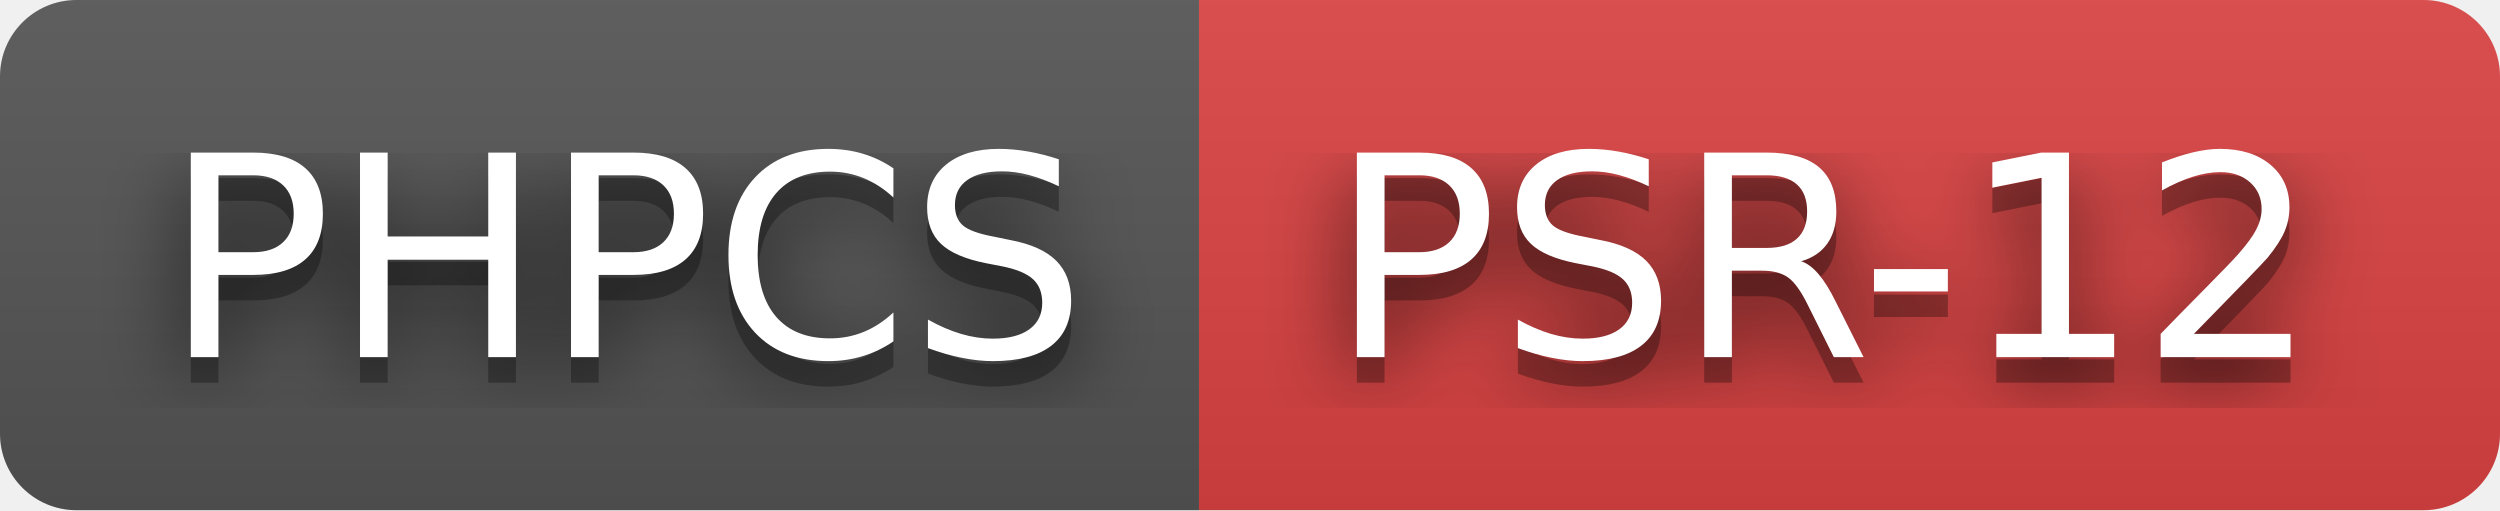
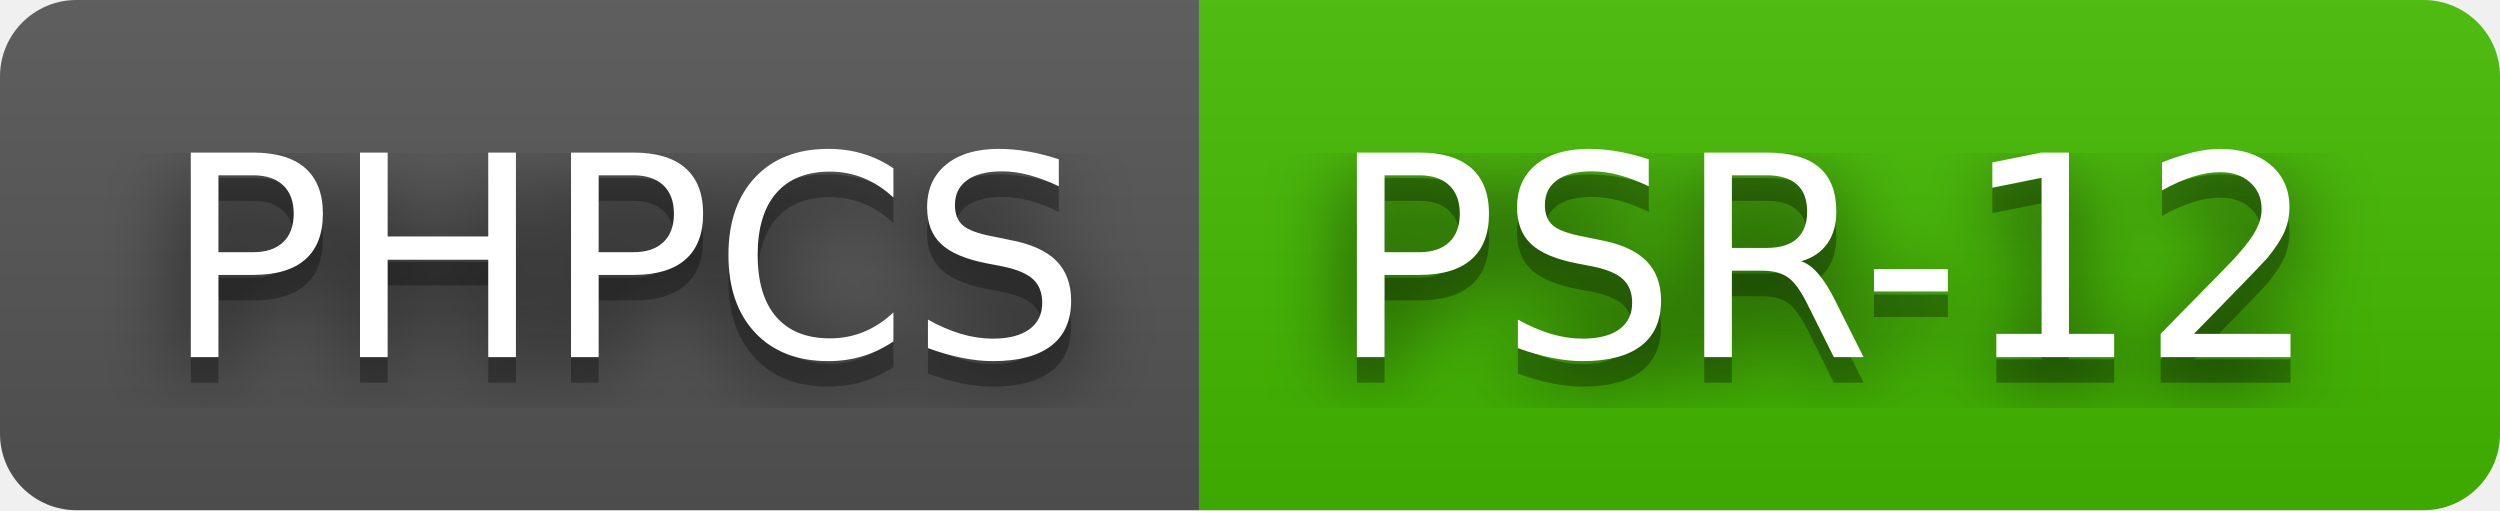
<svg xmlns="http://www.w3.org/2000/svg" width="98" height="20" role="img" aria-label="PHPCS: PSR-12">
  <filter id="blur">
    <feGaussianBlur stdDeviation="16" />
  </filter>
  <linearGradient id="s" x2="0" y2="100%">
    <stop offset="0" stop-color="#bbb" stop-opacity=".1" />
    <stop offset="1" stop-opacity=".1" />
  </linearGradient>
  <clipPath id="r">
    <rect width="98" height="20" rx="3" />
  </clipPath>
  <g clip-path="url(#r)">
    <rect width="47" height="20" fill="#555" />
-     <rect x="47" width="51" height="20" fill="#dd4343" />
+     <rect x="47" width="51" height="20" fill="#4b0" />
    <rect width="98" height="20" fill="url(#s)" />
  </g>
  <g fill="#fff" text-anchor="middle" font-family="Verdana,Geneva,DejaVu Sans,sans-serif" text-rendering="geometricPrecision" font-size="110">
    <g transform="scale(.1)">
      <g aria-hidden="true" fill="#010101">
        <text x="245" y="150" fill-opacity=".8" filter="url(#blur)" textLength="370">PHPCS</text>
        <text x="245" y="150" fill-opacity=".3" textLength="370">PHPCS</text>
      </g>
      <text x="245" y="140" textLength="370">PHPCS</text>
    </g>
    <g transform="scale(.1)">
      <g aria-hidden="true" fill="#010101">
        <text x="715" y="150" fill-opacity=".8" filter="url(#blur)" textLength="410">PSR-12</text>
        <text x="715" y="150" fill-opacity=".3" textLength="410">PSR-12</text>
      </g>
      <text x="715" y="140" textLength="410">PSR-12</text>
    </g>
  </g>
</svg>
